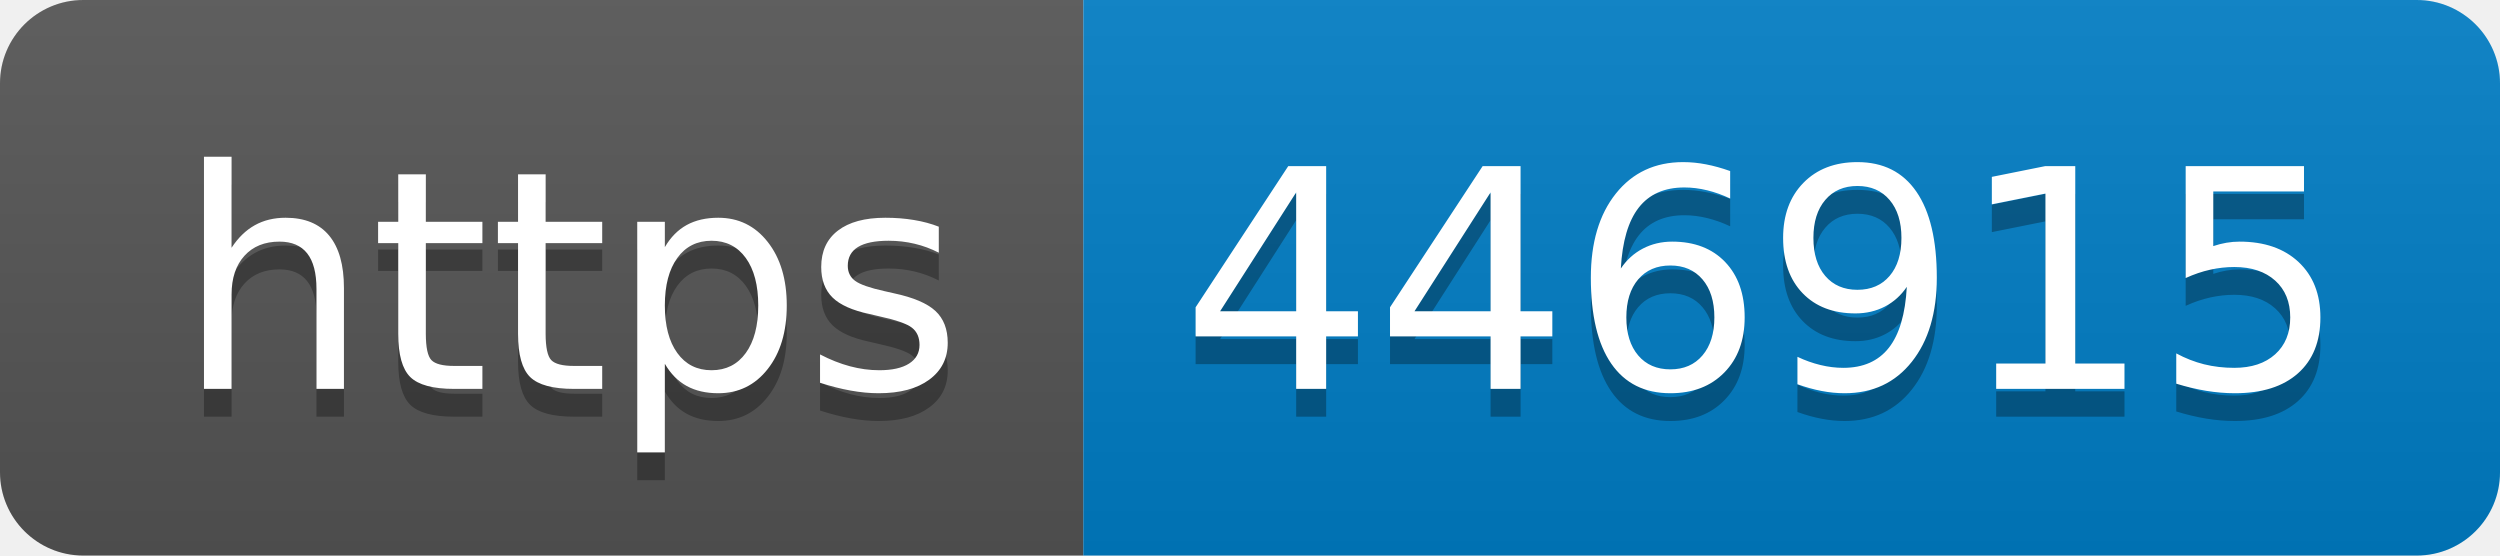
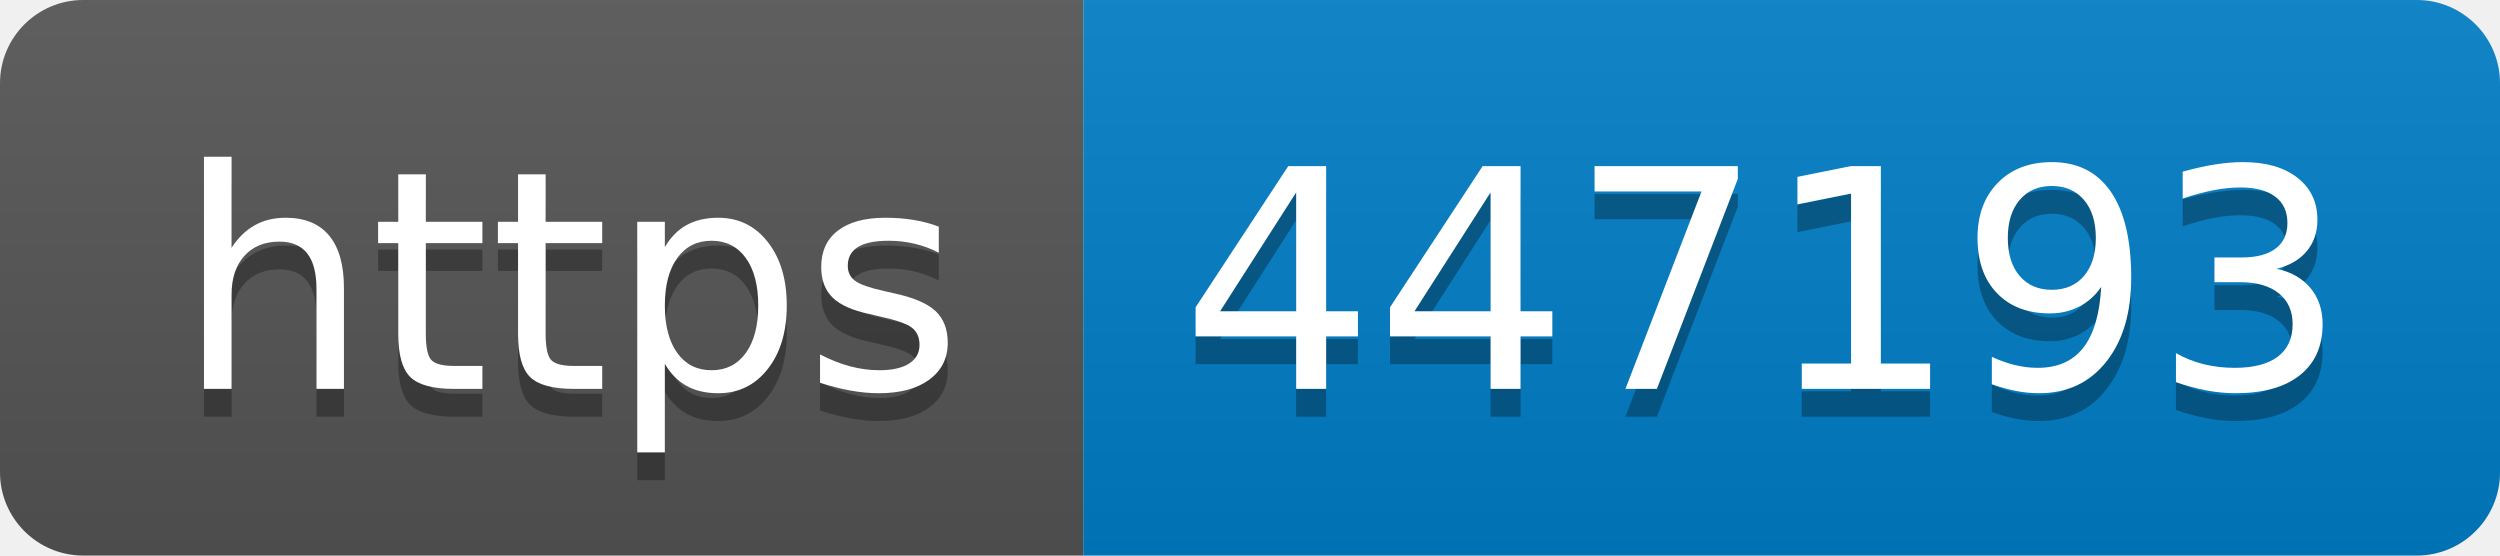
- <svg xmlns="http://www.w3.org/2000/svg" width="90" height="20" role="img" aria-label="https: 446915">
+ <svg xmlns="http://www.w3.org/2000/svg" width="90" height="20" role="img" aria-label="https: 447193">
  <linearGradient id="s" x2="0" y2="100%">
    <stop offset="0" stop-color="#bbb" stop-opacity=".1" />
    <stop offset="1" stop-opacity=".1" />
  </linearGradient>
  <clipPath id="r">
    <rect width="90" height="20" rx="3" fill="#fff" />
  </clipPath>
  <g clip-path="url(#r)">
    <rect width="39" height="20" fill="#555" />
    <rect x="39" width="51" height="20" fill="#007ec6" />
    <rect width="90" height="20" fill="url(#s)" />
  </g>
  <g fill="#fff" text-anchor="middle" font-family="Verdana,Geneva,DejaVu Sans,sans-serif" text-rendering="geometricPrecision" font-size="110">
    <text aria-hidden="true" x="205" y="150" fill="#010101" fill-opacity=".3" transform="scale(.1)" textLength="290">https</text>
    <text x="205" y="140" transform="scale(.1)" fill="#fff" textLength="290">https</text>
-     <text aria-hidden="true" x="635" y="150" fill="#010101" fill-opacity=".3" transform="scale(.1)" textLength="410">446915</text>
-     <text x="635" y="140" transform="scale(.1)" fill="#fff" textLength="410">446915</text>
+     <text aria-hidden="true" x="635" y="150" fill="#010101" fill-opacity=".3" transform="scale(.1)" textLength="410">447193</text>
+     <text x="635" y="140" transform="scale(.1)" fill="#fff" textLength="410">447193</text>
  </g>
</svg>
